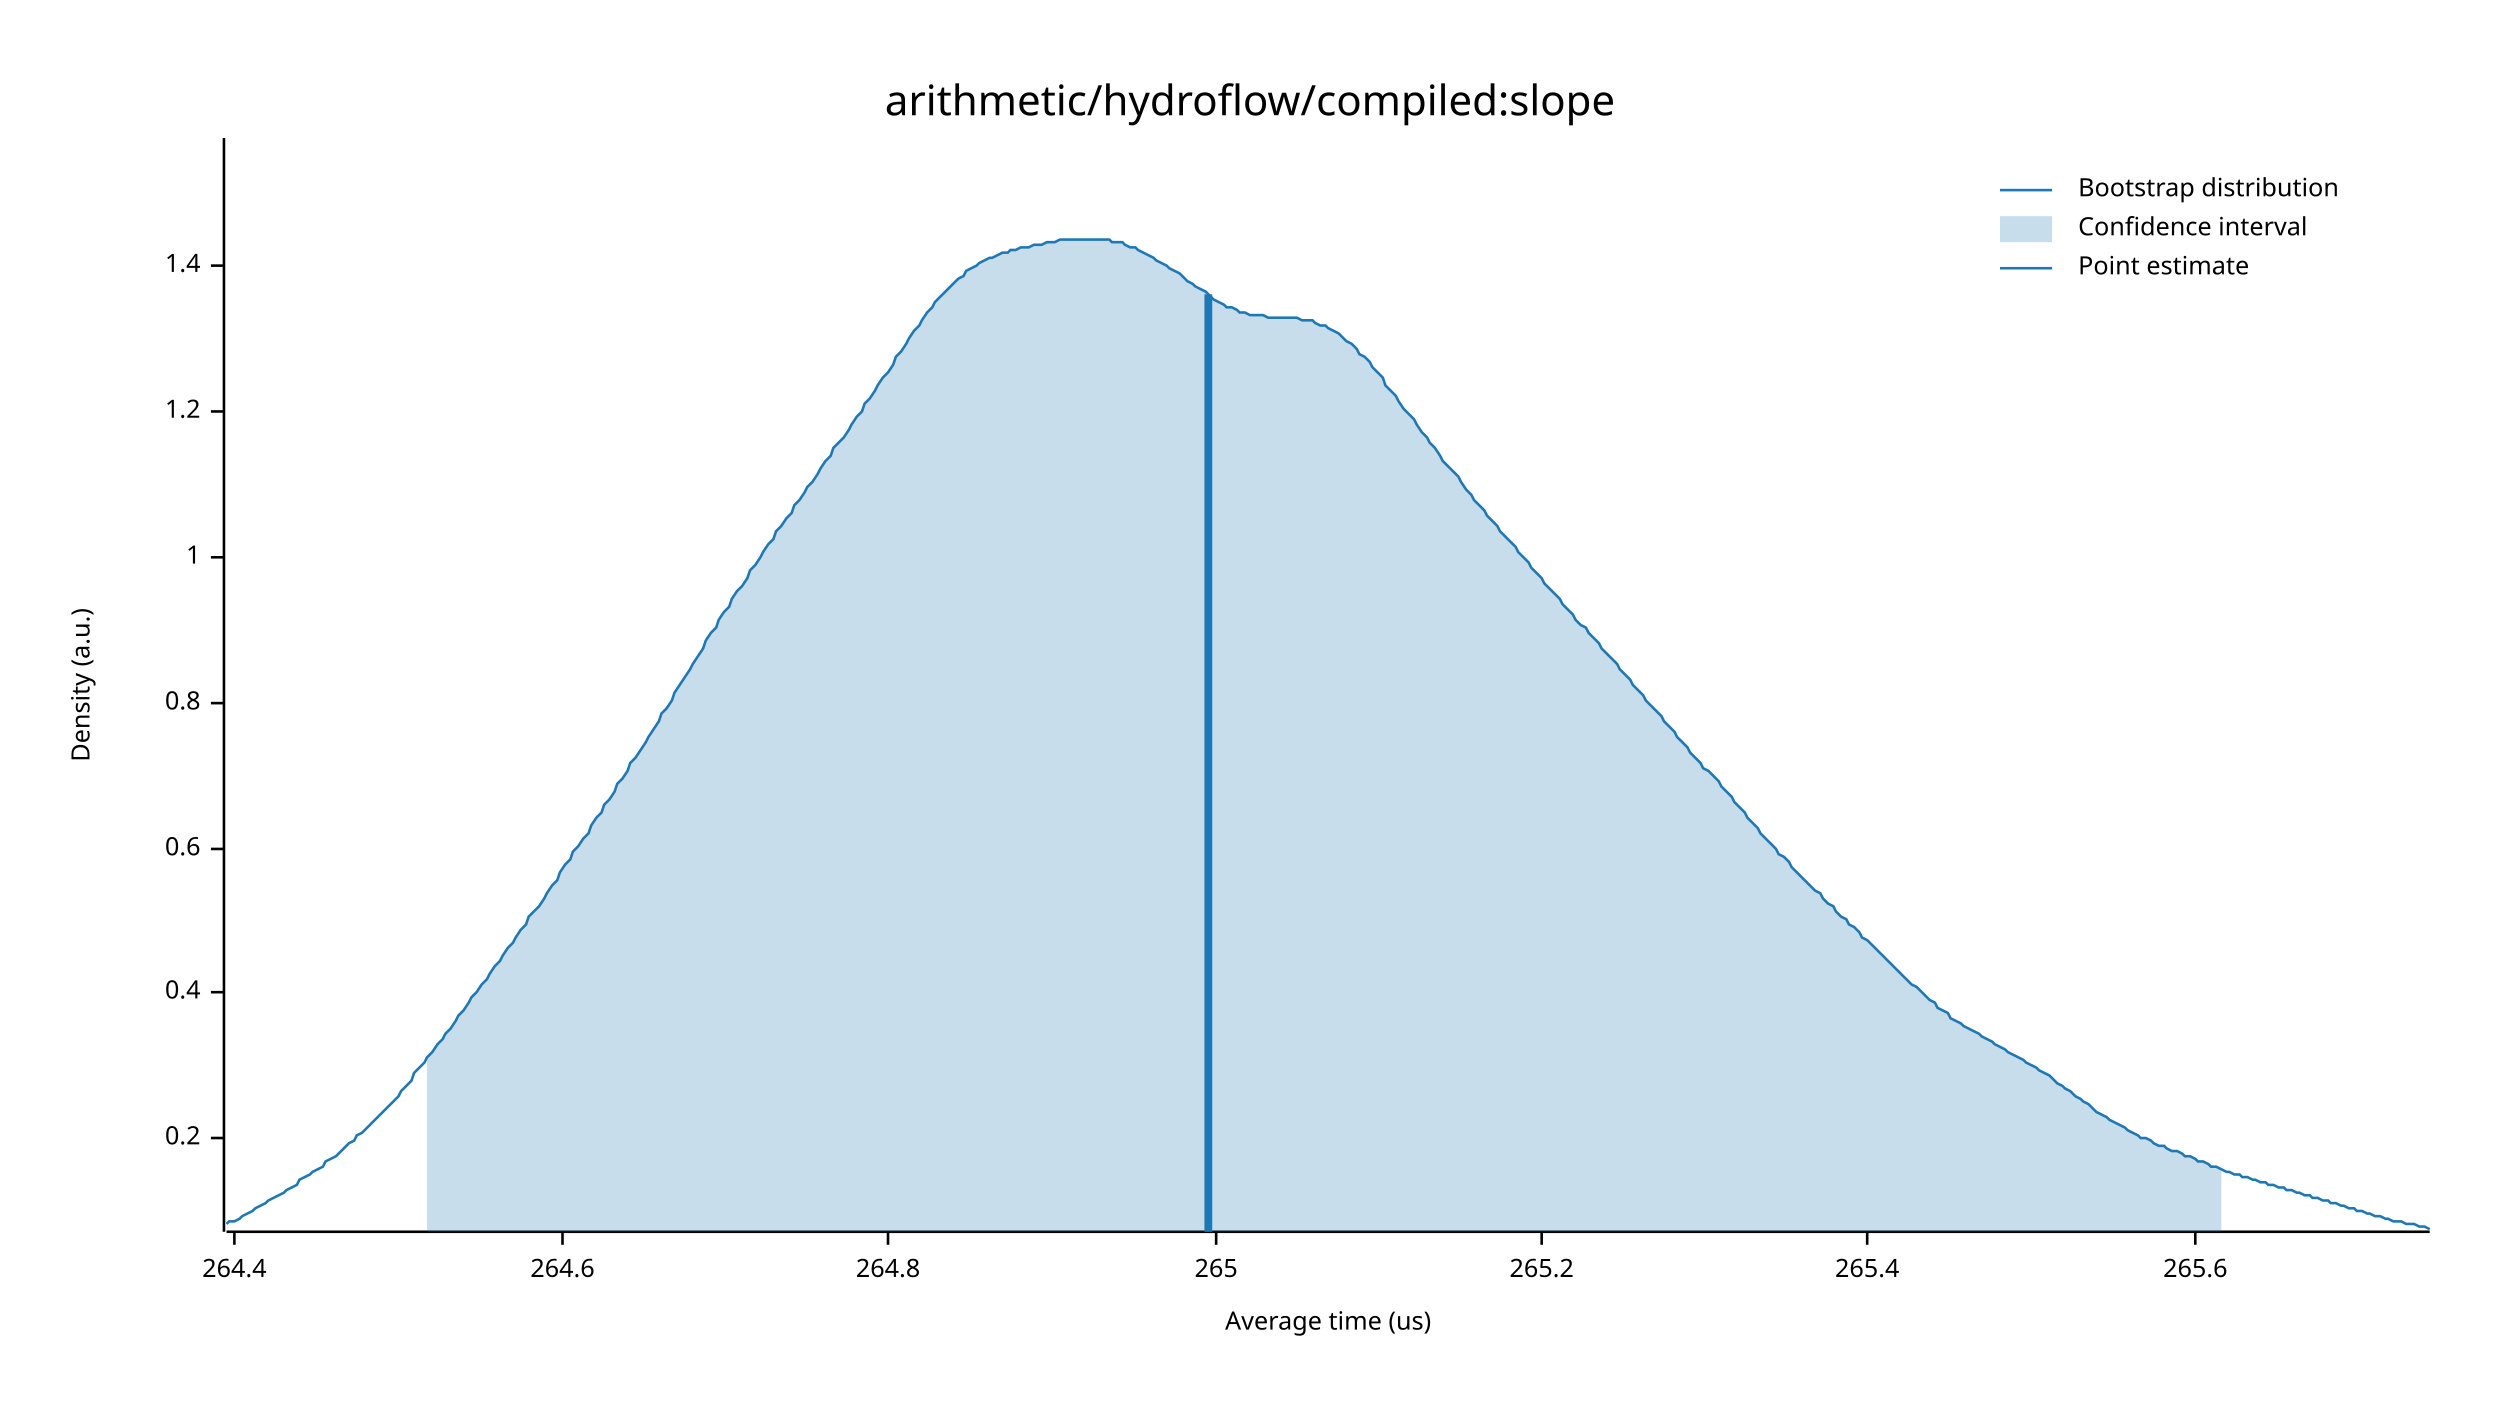
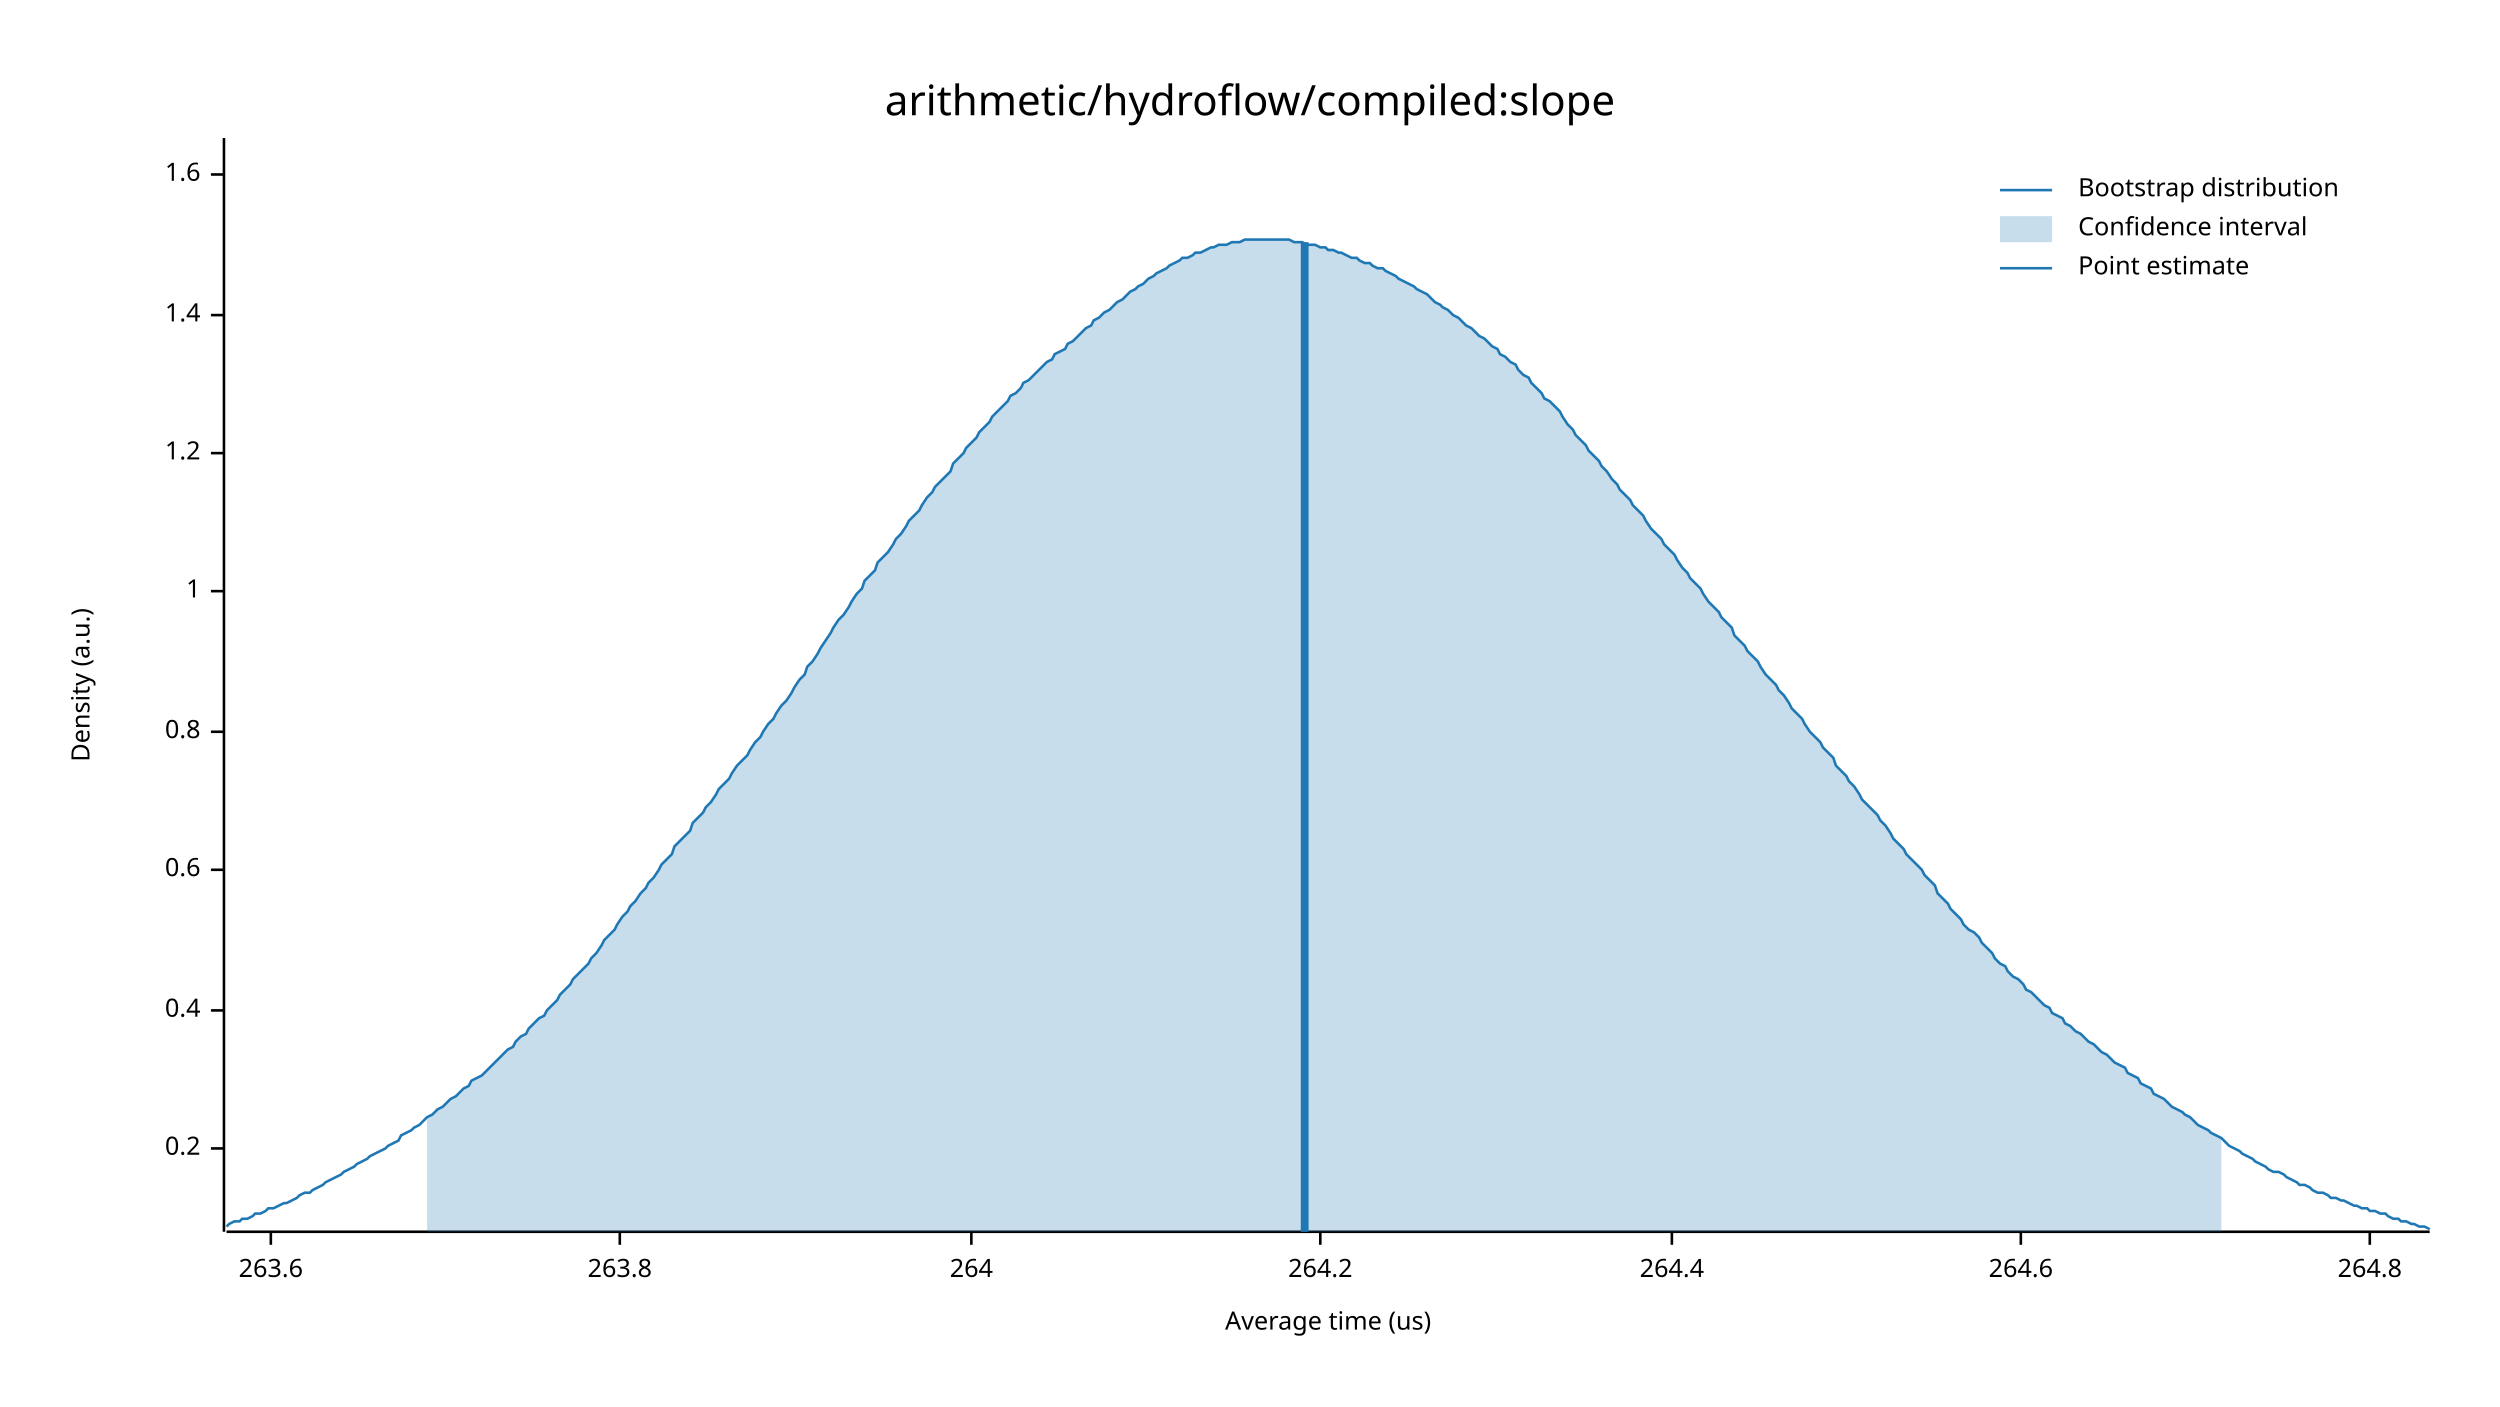
<svg xmlns="http://www.w3.org/2000/svg" width="960" height="540" viewBox="0 0 960 540">
  <text x="480" y="32" dy="0.76em" text-anchor="middle" font-family="sans-serif" font-size="16.129" opacity="1" fill="#000000">
arithmetic/hydroflow/compiled:slope
</text>
  <text x="27" y="263" dy="0.76em" text-anchor="middle" font-family="sans-serif" font-size="9.677" opacity="1" fill="#000000" transform="rotate(270, 27, 263)">
Density (a.u.)
</text>
  <text x="510" y="513" dy="-0.5ex" text-anchor="middle" font-family="sans-serif" font-size="9.677" opacity="1" fill="#000000">
Average time (us)
</text>
  <polyline fill="none" opacity="1" stroke="#000000" stroke-width="1" points="86,53 86,473 " />
-   <text x="77" y="437" dy="0.5ex" text-anchor="end" font-family="sans-serif" font-size="9.677" opacity="1" fill="#000000">
+   <text x="77" y="441" dy="0.5ex" text-anchor="end" font-family="sans-serif" font-size="9.677" opacity="1" fill="#000000">
0.2
</text>
-   <polyline fill="none" opacity="1" stroke="#000000" stroke-width="1" points="81,437 86,437 " />
-   <text x="77" y="381" dy="0.5ex" text-anchor="end" font-family="sans-serif" font-size="9.677" opacity="1" fill="#000000">
+   <polyline fill="none" opacity="1" stroke="#000000" stroke-width="1" points="81,441 86,441 " />
+   <text x="77" y="388" dy="0.5ex" text-anchor="end" font-family="sans-serif" font-size="9.677" opacity="1" fill="#000000">
0.4
</text>
-   <polyline fill="none" opacity="1" stroke="#000000" stroke-width="1" points="81,381 86,381 " />
-   <text x="77" y="326" dy="0.5ex" text-anchor="end" font-family="sans-serif" font-size="9.677" opacity="1" fill="#000000">
+   <polyline fill="none" opacity="1" stroke="#000000" stroke-width="1" points="81,388 86,388 " />
+   <text x="77" y="334" dy="0.5ex" text-anchor="end" font-family="sans-serif" font-size="9.677" opacity="1" fill="#000000">
0.6
</text>
-   <polyline fill="none" opacity="1" stroke="#000000" stroke-width="1" points="81,326 86,326 " />
-   <text x="77" y="270" dy="0.5ex" text-anchor="end" font-family="sans-serif" font-size="9.677" opacity="1" fill="#000000">
+   <polyline fill="none" opacity="1" stroke="#000000" stroke-width="1" points="81,334 86,334 " />
+   <text x="77" y="281" dy="0.5ex" text-anchor="end" font-family="sans-serif" font-size="9.677" opacity="1" fill="#000000">
0.8
</text>
-   <polyline fill="none" opacity="1" stroke="#000000" stroke-width="1" points="81,270 86,270 " />
-   <text x="77" y="214" dy="0.5ex" text-anchor="end" font-family="sans-serif" font-size="9.677" opacity="1" fill="#000000">
+   <polyline fill="none" opacity="1" stroke="#000000" stroke-width="1" points="81,281 86,281 " />
+   <text x="77" y="227" dy="0.5ex" text-anchor="end" font-family="sans-serif" font-size="9.677" opacity="1" fill="#000000">
1
</text>
-   <polyline fill="none" opacity="1" stroke="#000000" stroke-width="1" points="81,214 86,214 " />
-   <text x="77" y="158" dy="0.5ex" text-anchor="end" font-family="sans-serif" font-size="9.677" opacity="1" fill="#000000">
+   <polyline fill="none" opacity="1" stroke="#000000" stroke-width="1" points="81,227 86,227 " />
+   <text x="77" y="174" dy="0.5ex" text-anchor="end" font-family="sans-serif" font-size="9.677" opacity="1" fill="#000000">
1.2
</text>
-   <polyline fill="none" opacity="1" stroke="#000000" stroke-width="1" points="81,158 86,158 " />
-   <text x="77" y="102" dy="0.5ex" text-anchor="end" font-family="sans-serif" font-size="9.677" opacity="1" fill="#000000">
+   <polyline fill="none" opacity="1" stroke="#000000" stroke-width="1" points="81,174 86,174 " />
+   <text x="77" y="121" dy="0.5ex" text-anchor="end" font-family="sans-serif" font-size="9.677" opacity="1" fill="#000000">
1.4
</text>
-   <polyline fill="none" opacity="1" stroke="#000000" stroke-width="1" points="81,102 86,102 " />
+   <polyline fill="none" opacity="1" stroke="#000000" stroke-width="1" points="81,121 86,121 " />
+   <text x="77" y="67" dy="0.5ex" text-anchor="end" font-family="sans-serif" font-size="9.677" opacity="1" fill="#000000">
+ 1.6
+ </text>
+   <polyline fill="none" opacity="1" stroke="#000000" stroke-width="1" points="81,67 86,67 " />
  <polyline fill="none" opacity="1" stroke="#000000" stroke-width="1" points="87,473 933,473 " />
-   <text x="90" y="483" dy="0.76em" text-anchor="middle" font-family="sans-serif" font-size="9.677" opacity="1" fill="#000000">
+   <text x="104" y="483" dy="0.76em" text-anchor="middle" font-family="sans-serif" font-size="9.677" opacity="1" fill="#000000">
+ 263.6
+ </text>
+   <polyline fill="none" opacity="1" stroke="#000000" stroke-width="1" points="104,473 104,478 " />
+   <text x="238" y="483" dy="0.76em" text-anchor="middle" font-family="sans-serif" font-size="9.677" opacity="1" fill="#000000">
+ 263.8
+ </text>
+   <polyline fill="none" opacity="1" stroke="#000000" stroke-width="1" points="238,473 238,478 " />
+   <text x="373" y="483" dy="0.76em" text-anchor="middle" font-family="sans-serif" font-size="9.677" opacity="1" fill="#000000">
+ 264
+ </text>
+   <polyline fill="none" opacity="1" stroke="#000000" stroke-width="1" points="373,473 373,478 " />
+   <text x="507" y="483" dy="0.76em" text-anchor="middle" font-family="sans-serif" font-size="9.677" opacity="1" fill="#000000">
+ 264.2
+ </text>
+   <polyline fill="none" opacity="1" stroke="#000000" stroke-width="1" points="507,473 507,478 " />
+   <text x="642" y="483" dy="0.76em" text-anchor="middle" font-family="sans-serif" font-size="9.677" opacity="1" fill="#000000">
264.4
</text>
-   <polyline fill="none" opacity="1" stroke="#000000" stroke-width="1" points="90,473 90,478 " />
-   <text x="216" y="483" dy="0.76em" text-anchor="middle" font-family="sans-serif" font-size="9.677" opacity="1" fill="#000000">
+   <polyline fill="none" opacity="1" stroke="#000000" stroke-width="1" points="642,473 642,478 " />
+   <text x="776" y="483" dy="0.76em" text-anchor="middle" font-family="sans-serif" font-size="9.677" opacity="1" fill="#000000">
264.6
</text>
-   <polyline fill="none" opacity="1" stroke="#000000" stroke-width="1" points="216,473 216,478 " />
-   <text x="341" y="483" dy="0.76em" text-anchor="middle" font-family="sans-serif" font-size="9.677" opacity="1" fill="#000000">
+   <polyline fill="none" opacity="1" stroke="#000000" stroke-width="1" points="776,473 776,478 " />
+   <text x="910" y="483" dy="0.76em" text-anchor="middle" font-family="sans-serif" font-size="9.677" opacity="1" fill="#000000">
264.8
</text>
-   <polyline fill="none" opacity="1" stroke="#000000" stroke-width="1" points="341,473 341,478 " />
-   <text x="467" y="483" dy="0.76em" text-anchor="middle" font-family="sans-serif" font-size="9.677" opacity="1" fill="#000000">
- 265
- </text>
-   <polyline fill="none" opacity="1" stroke="#000000" stroke-width="1" points="467,473 467,478 " />
-   <text x="592" y="483" dy="0.76em" text-anchor="middle" font-family="sans-serif" font-size="9.677" opacity="1" fill="#000000">
- 265.2
- </text>
-   <polyline fill="none" opacity="1" stroke="#000000" stroke-width="1" points="592,473 592,478 " />
-   <text x="717" y="483" dy="0.76em" text-anchor="middle" font-family="sans-serif" font-size="9.677" opacity="1" fill="#000000">
- 265.4
- </text>
-   <polyline fill="none" opacity="1" stroke="#000000" stroke-width="1" points="717,473 717,478 " />
-   <text x="843" y="483" dy="0.76em" text-anchor="middle" font-family="sans-serif" font-size="9.677" opacity="1" fill="#000000">
- 265.6
- </text>
-   <polyline fill="none" opacity="1" stroke="#000000" stroke-width="1" points="843,473 843,478 " />
-   <polyline fill="none" opacity="1" stroke="#1F78B4" stroke-width="1" points="87,470 88,469 90,469 92,468 93,467 95,466 97,465 98,464 100,463 102,462 103,461 105,460 107,459 109,458 110,457 112,456 114,455 115,453 117,452 119,451 120,450 122,449 124,448 125,446 127,445 129,444 131,442 132,441 134,439 136,438 137,436 139,435 141,433 142,432 144,430 146,428 148,426 149,425 151,423 153,421 154,419 156,417 158,415 159,412 161,410 163,408 164,406 166,404 168,401 170,399 171,397 173,395 175,392 176,390 178,388 180,385 181,383 183,381 185,378 187,376 188,374 190,371 192,369 193,367 195,364 197,362 198,360 200,357 202,355 203,352 205,350 207,348 209,345 210,343 212,340 214,338 215,335 217,332 219,330 220,327 222,325 224,322 226,320 227,317 229,314 231,312 232,309 234,307 236,304 237,301 239,299 241,296 242,293 244,291 246,288 248,285 249,283 251,280 253,277 254,274 256,272 258,269 259,266 261,263 263,260 265,257 266,255 268,252 270,249 271,246 273,243 275,241 276,238 278,235 280,233 281,230 283,227 285,225 287,222 288,219 290,217 292,214 293,212 295,209 297,207 298,204 300,202 302,199 304,197 305,194 307,192 309,189 310,187 312,185 314,182 315,180 317,177 319,175 320,172 322,170 324,168 326,165 327,163 329,160 331,158 332,155 334,153 336,150 337,148 339,145 341,143 343,140 344,137 346,135 348,132 349,130 351,127 353,125 354,123 356,120 358,118 359,116 361,114 363,112 365,110 366,109 368,107 370,106 371,104 373,103 375,102 376,101 378,100 380,99 381,99 383,98 385,97 387,97 388,96 390,96 392,95 393,95 395,95 397,94 398,94 400,94 402,93 404,93 405,93 407,92 409,92 410,92 412,92 414,92 415,92 417,92 419,92 420,92 422,92 424,92 426,92 427,93 429,93 431,93 432,94 434,95 436,95 437,96 439,97 441,98 443,99 444,100 446,101 448,102 449,103 451,104 453,105 454,106 456,108 458,109 459,110 461,111 463,112 465,114 466,115 468,116 470,117 471,118 473,118 475,119 476,120 478,120 480,121 482,121 483,121 485,121 487,122 488,122 490,122 492,122 493,122 495,122 497,122 498,122 500,123 502,123 504,123 505,124 507,125 509,125 510,126 512,127 514,128 515,129 517,131 519,132 521,134 522,136 524,137 526,139 527,141 529,143 531,145 532,148 534,150 536,152 537,154 539,157 541,159 543,161 544,163 546,166 548,168 549,170 551,172 553,175 554,177 556,179 558,181 560,183 561,185 563,188 565,190 566,192 568,194 570,196 571,198 573,200 575,202 576,204 578,206 580,208 582,210 583,212 585,214 587,216 588,218 590,220 592,222 593,224 595,226 597,228 599,230 600,232 602,234 604,236 605,238 607,240 609,241 610,243 612,245 614,247 615,249 617,251 619,253 621,255 622,257 624,259 626,261 627,263 629,265 631,267 632,269 634,271 636,273 638,275 639,277 641,279 643,281 644,283 646,285 648,287 649,289 651,291 653,293 654,295 656,296 658,298 660,300 661,302 663,304 665,306 666,308 668,310 670,312 671,314 673,316 675,318 676,320 678,322 680,324 682,326 683,328 685,329 687,331 688,333 690,335 692,337 693,338 695,340 697,342 699,343 700,345 702,347 704,348 705,350 707,352 709,353 710,355 712,356 714,358 715,360 717,361 719,363 721,365 722,366 724,368 726,370 727,371 729,373 731,375 732,376 734,378 736,379 738,381 739,382 741,384 743,385 744,387 746,388 748,389 749,391 751,392 753,393 754,394 756,395 758,396 760,397 761,398 763,399 765,400 766,401 768,402 770,403 771,404 773,405 775,406 777,407 778,408 780,409 782,410 783,411 785,412 787,413 788,414 790,416 792,417 793,418 795,419 797,421 799,422 800,423 802,424 804,426 805,427 807,428 809,429 810,430 812,431 814,432 816,433 817,434 819,435 821,436 822,437 824,437 826,438 827,439 829,440 831,440 832,441 834,442 836,442 838,443 839,444 841,444 843,445 844,446 846,446 848,447 849,448 851,448 853,449 855,450 856,450 858,451 860,451 861,452 863,452 865,453 866,453 868,454 870,454 871,455 873,455 875,456 877,456 878,457 880,457 882,458 883,458 885,459 887,459 888,460 890,460 892,461 894,461 895,462 897,462 899,463 900,463 902,464 904,464 905,465 907,465 909,466 910,466 912,467 914,467 916,468 917,468 919,469 921,469 922,469 924,470 926,470 927,470 929,471 931,471 933,472 " />
-   <polygon opacity="0.25" fill="#1F78B4" points="164,406 166,404 168,401 170,399 171,397 173,395 175,392 176,390 178,388 180,385 181,383 183,381 185,378 187,376 188,374 190,371 192,369 193,367 195,364 197,362 198,360 200,357 202,355 203,352 205,350 207,348 209,345 210,343 212,340 214,338 215,335 217,332 219,330 220,327 222,325 224,322 226,320 227,317 229,314 231,312 232,309 234,307 236,304 237,301 239,299 241,296 242,293 244,291 246,288 248,285 249,283 251,280 253,277 254,274 256,272 258,269 259,266 261,263 263,260 265,257 266,255 268,252 270,249 271,246 273,243 275,241 276,238 278,235 280,233 281,230 283,227 285,225 287,222 288,219 290,217 292,214 293,212 295,209 297,207 298,204 300,202 302,199 304,197 305,194 307,192 309,189 310,187 312,185 314,182 315,180 317,177 319,175 320,172 322,170 324,168 326,165 327,163 329,160 331,158 332,155 334,153 336,150 337,148 339,145 341,143 343,140 344,137 346,135 348,132 349,130 351,127 353,125 354,123 356,120 358,118 359,116 361,114 363,112 365,110 366,109 368,107 370,106 371,104 373,103 375,102 376,101 378,100 380,99 381,99 383,98 385,97 387,97 388,96 390,96 392,95 393,95 395,95 397,94 398,94 400,94 402,93 404,93 405,93 407,92 409,92 410,92 412,92 414,92 415,92 417,92 419,92 420,92 422,92 424,92 426,92 427,93 429,93 431,93 432,94 434,95 436,95 437,96 439,97 441,98 443,99 444,100 446,101 448,102 449,103 451,104 453,105 454,106 456,108 458,109 459,110 461,111 463,112 465,114 466,115 468,116 470,117 471,118 473,118 475,119 476,120 478,120 480,121 482,121 483,121 485,121 487,122 488,122 490,122 492,122 493,122 495,122 497,122 498,122 500,123 502,123 504,123 505,124 507,125 509,125 510,126 512,127 514,128 515,129 517,131 519,132 521,134 522,136 524,137 526,139 527,141 529,143 531,145 532,148 534,150 536,152 537,154 539,157 541,159 543,161 544,163 546,166 548,168 549,170 551,172 553,175 554,177 556,179 558,181 560,183 561,185 563,188 565,190 566,192 568,194 570,196 571,198 573,200 575,202 576,204 578,206 580,208 582,210 583,212 585,214 587,216 588,218 590,220 592,222 593,224 595,226 597,228 599,230 600,232 602,234 604,236 605,238 607,240 609,241 610,243 612,245 614,247 615,249 617,251 619,253 621,255 622,257 624,259 626,261 627,263 629,265 631,267 632,269 634,271 636,273 638,275 639,277 641,279 643,281 644,283 646,285 648,287 649,289 651,291 653,293 654,295 656,296 658,298 660,300 661,302 663,304 665,306 666,308 668,310 670,312 671,314 673,316 675,318 676,320 678,322 680,324 682,326 683,328 685,329 687,331 688,333 690,335 692,337 693,338 695,340 697,342 699,343 700,345 702,347 704,348 705,350 707,352 709,353 710,355 712,356 714,358 715,360 717,361 719,363 721,365 722,366 724,368 726,370 727,371 729,373 731,375 732,376 734,378 736,379 738,381 739,382 741,384 743,385 744,387 746,388 748,389 749,391 751,392 753,393 754,394 756,395 758,396 760,397 761,398 763,399 765,400 766,401 768,402 770,403 771,404 773,405 775,406 777,407 778,408 780,409 782,410 783,411 785,412 787,413 788,414 790,416 792,417 793,418 795,419 797,421 799,422 800,423 802,424 804,426 805,427 807,428 809,429 810,430 812,431 814,432 816,433 817,434 819,435 821,436 822,437 824,437 826,438 827,439 829,440 831,440 832,441 834,442 836,442 838,443 839,444 841,444 843,445 844,446 846,446 848,447 849,448 851,448 853,449 853,473 164,473 " />
-   <polyline fill="none" opacity="1" stroke="#1F78B4" stroke-width="3" points="464,473 464,113 " />
+   <polyline fill="none" opacity="1" stroke="#000000" stroke-width="1" points="910,473 910,478 " />
+   <polyline fill="none" opacity="1" stroke="#1F78B4" stroke-width="1" points="87,471 88,470 90,469 92,469 93,468 95,468 97,467 98,466 100,466 102,465 103,464 105,464 107,463 109,462 110,462 112,461 114,460 115,459 117,458 119,458 120,457 122,456 124,455 125,454 127,453 129,452 131,451 132,450 134,449 136,448 137,447 139,446 141,445 142,444 144,443 146,442 148,441 149,440 151,439 153,438 154,436 156,435 158,434 159,433 161,432 163,430 164,429 166,428 168,426 170,425 171,424 173,422 175,421 176,420 178,418 180,417 181,415 183,414 185,413 187,411 188,410 190,408 192,406 193,405 195,403 197,402 198,400 200,398 202,397 203,395 205,393 207,391 209,390 210,388 212,386 214,384 215,382 217,380 219,378 220,376 222,374 224,372 226,370 227,368 229,366 231,363 232,361 234,359 236,357 237,355 239,352 241,350 242,348 244,346 246,343 248,341 249,339 251,337 253,334 254,332 256,330 258,328 259,325 261,323 263,321 265,319 266,316 268,314 270,312 271,310 273,308 275,305 276,303 278,301 280,299 281,297 283,294 285,292 287,290 288,288 290,285 292,283 293,281 295,278 297,276 298,274 300,271 302,269 304,266 305,264 307,261 309,259 310,256 312,254 314,251 315,249 317,246 319,243 320,241 322,238 324,236 326,233 327,231 329,228 331,226 332,223 334,221 336,219 337,216 339,214 341,212 343,209 344,207 346,205 348,202 349,200 351,198 353,196 354,194 356,191 358,189 359,187 361,185 363,183 365,181 366,178 368,176 370,174 371,172 373,170 375,168 376,166 378,164 380,162 381,160 383,158 385,156 387,154 388,152 390,151 392,149 393,147 395,146 397,144 398,143 400,141 402,139 404,138 405,136 407,135 409,134 410,132 412,131 414,129 415,128 417,126 419,125 420,123 422,122 424,120 426,119 427,118 429,116 431,115 432,114 434,112 436,111 437,110 439,109 441,107 443,106 444,105 446,104 448,103 449,102 451,101 453,100 454,99 456,99 458,98 459,97 461,97 463,96 465,95 466,95 468,94 470,94 471,94 473,93 475,93 476,93 478,92 480,92 482,92 483,92 485,92 487,92 488,92 490,92 492,92 493,92 495,92 497,93 498,93 500,93 502,94 504,94 505,94 507,95 509,95 510,96 512,96 514,97 515,97 517,98 519,99 521,99 522,100 524,101 526,101 527,102 529,103 531,103 532,104 534,105 536,106 537,107 539,108 541,109 543,110 544,111 546,112 548,113 549,114 551,116 553,117 554,118 556,119 558,121 560,122 561,123 563,125 565,126 566,127 568,129 570,130 571,131 573,133 575,134 576,136 578,137 580,139 582,140 583,142 585,144 587,145 588,147 590,149 592,151 593,153 595,154 597,156 599,158 600,160 602,163 604,165 605,167 607,169 609,171 610,173 612,175 614,177 615,179 617,181 619,184 621,186 622,188 624,190 626,192 627,194 629,196 631,198 632,200 634,203 636,205 638,207 639,209 641,211 643,213 644,215 646,218 648,220 649,222 651,224 653,226 654,228 656,231 658,233 660,235 661,237 663,239 665,241 666,244 668,246 670,248 671,250 673,252 675,254 676,256 678,259 680,261 682,263 683,265 685,267 687,270 688,272 690,274 692,276 693,278 695,281 697,283 699,285 700,287 702,289 704,291 705,294 707,296 709,298 710,300 712,302 714,305 715,307 717,309 719,311 721,313 722,315 724,317 726,320 727,322 729,324 731,326 732,328 734,330 736,332 738,334 739,336 741,338 743,340 744,343 746,345 748,347 749,349 751,351 753,353 754,355 756,357 758,358 760,360 761,362 763,364 765,366 766,368 768,370 770,371 771,373 773,375 775,376 777,378 778,380 780,381 782,383 783,384 785,386 787,387 788,389 790,390 792,391 793,393 795,394 797,396 799,397 800,398 802,400 804,401 805,402 807,404 809,405 810,406 812,408 814,409 816,410 817,412 819,413 821,414 822,416 824,417 826,418 827,420 829,421 831,422 832,423 834,425 836,426 838,427 839,428 841,429 843,431 844,432 846,433 848,434 849,435 851,436 853,437 855,439 856,440 858,441 860,442 861,443 863,444 865,445 866,446 868,447 870,448 871,449 873,450 875,450 877,451 878,452 880,453 882,454 883,455 885,455 887,456 888,457 890,458 892,458 894,459 895,460 897,460 899,461 900,461 902,462 904,463 905,463 907,464 909,464 910,465 912,465 914,466 916,466 917,467 919,468 921,468 922,469 924,469 926,470 927,470 929,471 931,471 933,472 " />
+   <polygon opacity="0.25" fill="#1F78B4" points="164,429 166,428 168,426 170,425 171,424 173,422 175,421 176,420 178,418 180,417 181,415 183,414 185,413 187,411 188,410 190,408 192,406 193,405 195,403 197,402 198,400 200,398 202,397 203,395 205,393 207,391 209,390 210,388 212,386 214,384 215,382 217,380 219,378 220,376 222,374 224,372 226,370 227,368 229,366 231,363 232,361 234,359 236,357 237,355 239,352 241,350 242,348 244,346 246,343 248,341 249,339 251,337 253,334 254,332 256,330 258,328 259,325 261,323 263,321 265,319 266,316 268,314 270,312 271,310 273,308 275,305 276,303 278,301 280,299 281,297 283,294 285,292 287,290 288,288 290,285 292,283 293,281 295,278 297,276 298,274 300,271 302,269 304,266 305,264 307,261 309,259 310,256 312,254 314,251 315,249 317,246 319,243 320,241 322,238 324,236 326,233 327,231 329,228 331,226 332,223 334,221 336,219 337,216 339,214 341,212 343,209 344,207 346,205 348,202 349,200 351,198 353,196 354,194 356,191 358,189 359,187 361,185 363,183 365,181 366,178 368,176 370,174 371,172 373,170 375,168 376,166 378,164 380,162 381,160 383,158 385,156 387,154 388,152 390,151 392,149 393,147 395,146 397,144 398,143 400,141 402,139 404,138 405,136 407,135 409,134 410,132 412,131 414,129 415,128 417,126 419,125 420,123 422,122 424,120 426,119 427,118 429,116 431,115 432,114 434,112 436,111 437,110 439,109 441,107 443,106 444,105 446,104 448,103 449,102 451,101 453,100 454,99 456,99 458,98 459,97 461,97 463,96 465,95 466,95 468,94 470,94 471,94 473,93 475,93 476,93 478,92 480,92 482,92 483,92 485,92 487,92 488,92 490,92 492,92 493,92 495,92 497,93 498,93 500,93 502,94 504,94 505,94 507,95 509,95 510,96 512,96 514,97 515,97 517,98 519,99 521,99 522,100 524,101 526,101 527,102 529,103 531,103 532,104 534,105 536,106 537,107 539,108 541,109 543,110 544,111 546,112 548,113 549,114 551,116 553,117 554,118 556,119 558,121 560,122 561,123 563,125 565,126 566,127 568,129 570,130 571,131 573,133 575,134 576,136 578,137 580,139 582,140 583,142 585,144 587,145 588,147 590,149 592,151 593,153 595,154 597,156 599,158 600,160 602,163 604,165 605,167 607,169 609,171 610,173 612,175 614,177 615,179 617,181 619,184 621,186 622,188 624,190 626,192 627,194 629,196 631,198 632,200 634,203 636,205 638,207 639,209 641,211 643,213 644,215 646,218 648,220 649,222 651,224 653,226 654,228 656,231 658,233 660,235 661,237 663,239 665,241 666,244 668,246 670,248 671,250 673,252 675,254 676,256 678,259 680,261 682,263 683,265 685,267 687,270 688,272 690,274 692,276 693,278 695,281 697,283 699,285 700,287 702,289 704,291 705,294 707,296 709,298 710,300 712,302 714,305 715,307 717,309 719,311 721,313 722,315 724,317 726,320 727,322 729,324 731,326 732,328 734,330 736,332 738,334 739,336 741,338 743,340 744,343 746,345 748,347 749,349 751,351 753,353 754,355 756,357 758,358 760,360 761,362 763,364 765,366 766,368 768,370 770,371 771,373 773,375 775,376 777,378 778,380 780,381 782,383 783,384 785,386 787,387 788,389 790,390 792,391 793,393 795,394 797,396 799,397 800,398 802,400 804,401 805,402 807,404 809,405 810,406 812,408 814,409 816,410 817,412 819,413 821,414 822,416 824,417 826,418 827,420 829,421 831,422 832,423 834,425 836,426 838,427 839,428 841,429 843,431 844,432 846,433 848,434 849,435 851,436 853,437 853,473 164,473 " />
+   <polyline fill="none" opacity="1" stroke="#1F78B4" stroke-width="3" points="501,473 501,93 " />
  <text x="798" y="68" dy="0.76em" text-anchor="start" font-family="sans-serif" font-size="9.677" opacity="1" fill="#000000">
Bootstrap distribution
</text>
  <text x="798" y="83" dy="0.76em" text-anchor="start" font-family="sans-serif" font-size="9.677" opacity="1" fill="#000000">
Confidence interval
</text>
  <text x="798" y="98" dy="0.76em" text-anchor="start" font-family="sans-serif" font-size="9.677" opacity="1" fill="#000000">
Point estimate
</text>
  <polyline fill="none" opacity="1" stroke="#1F78B4" stroke-width="1" points="768,73 788,73 " />
  <rect x="768" y="83" width="20" height="10" opacity="0.25" fill="#1F78B4" stroke="none" />
  <polyline fill="none" opacity="1" stroke="#1F78B4" stroke-width="1" points="768,103 788,103 " />
</svg>
